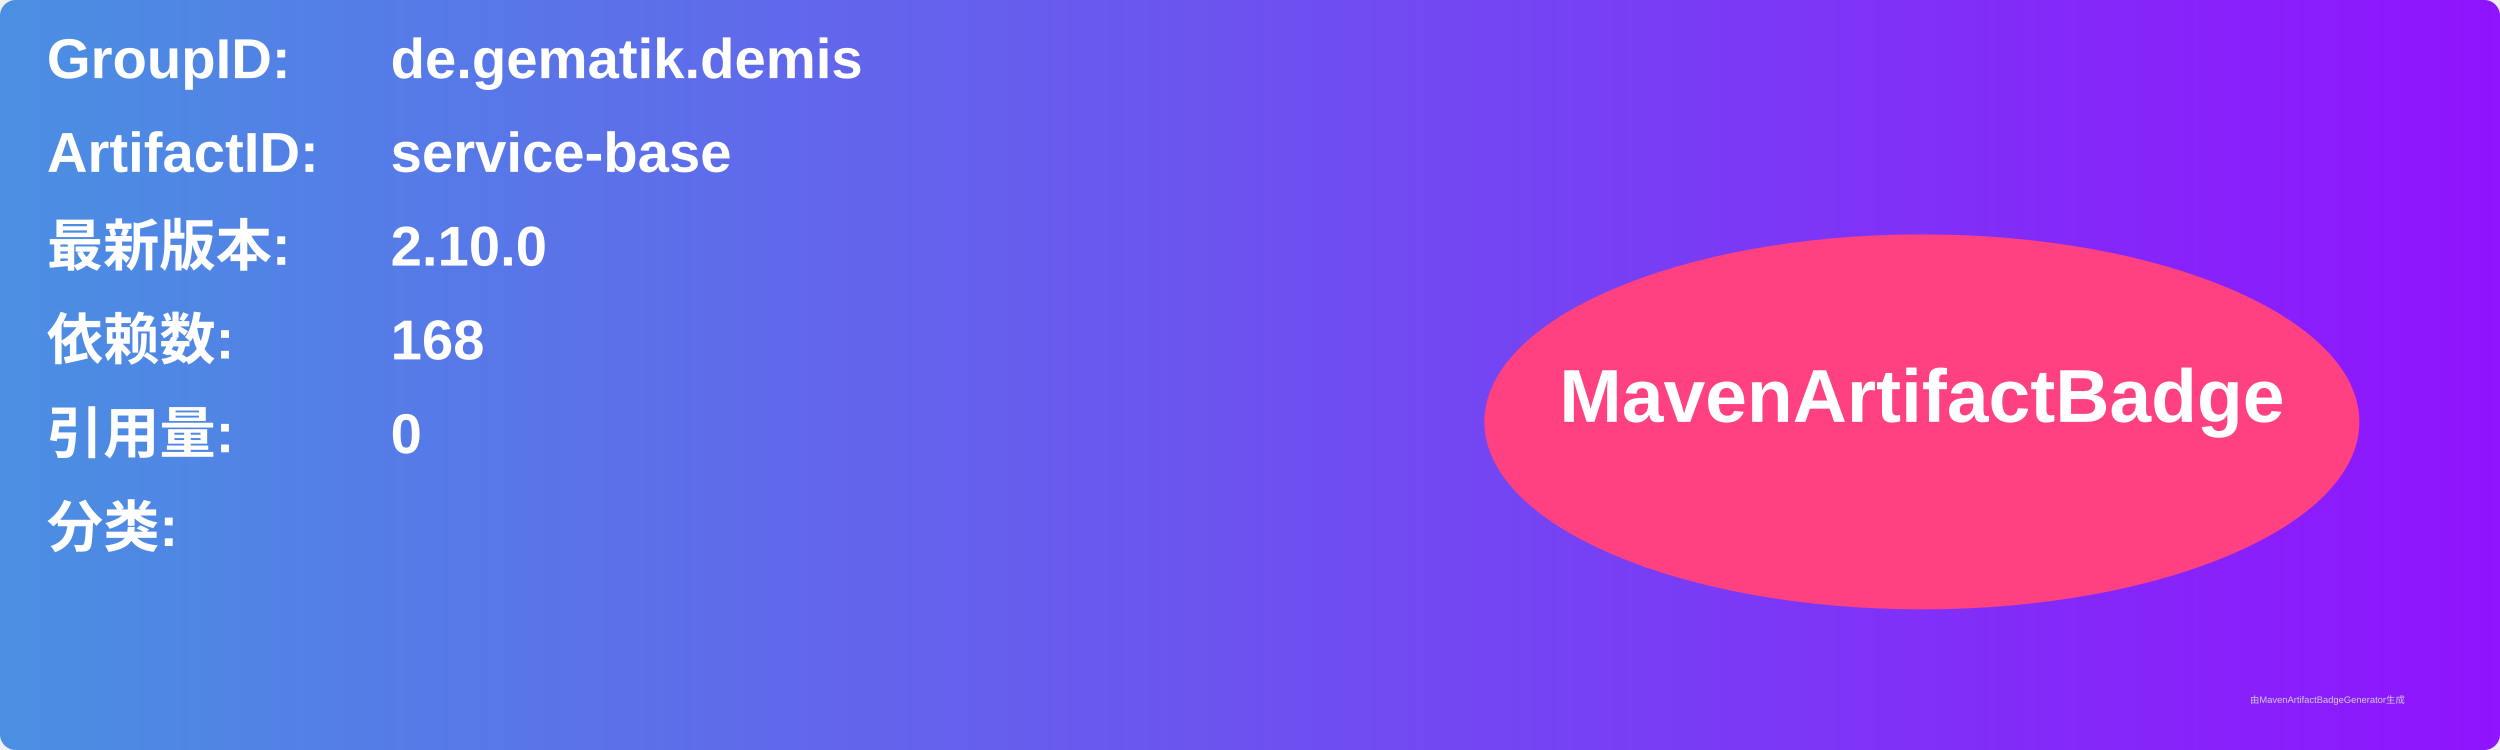
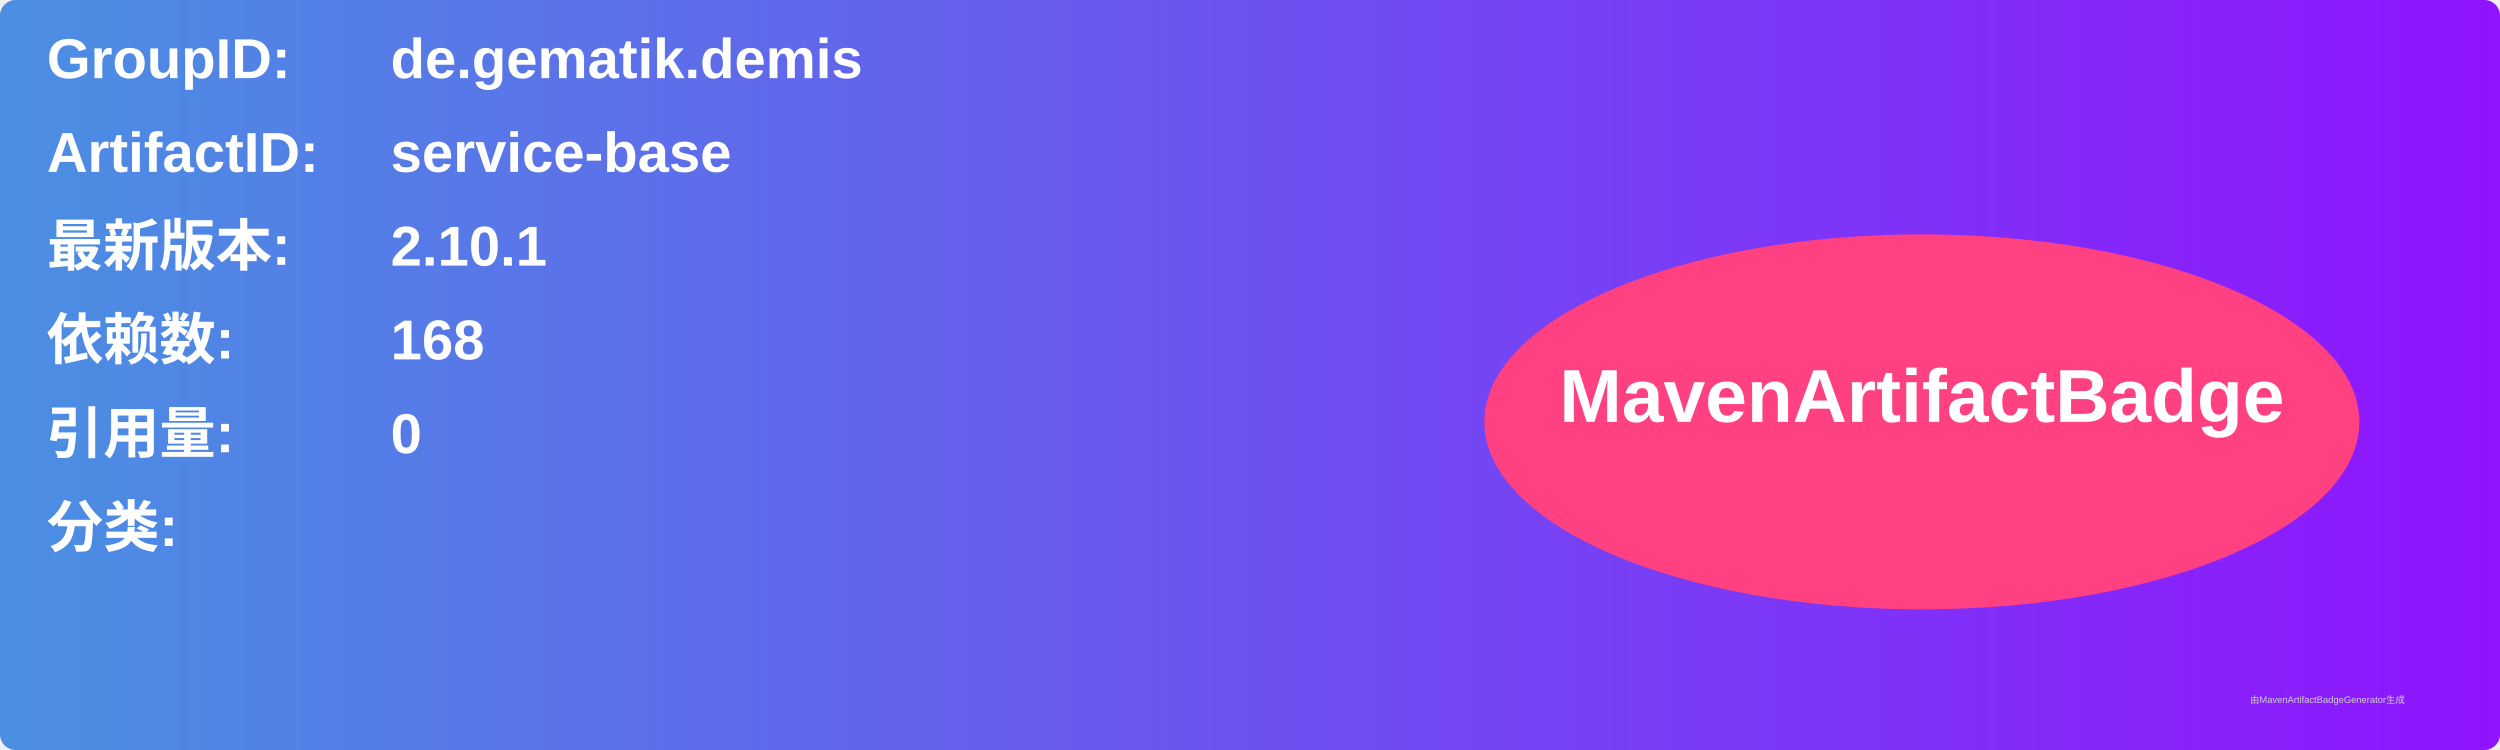
<svg xmlns="http://www.w3.org/2000/svg" width="800" height="240" viewBox="0 0 800 240">
  <linearGradient id="grad" x1="0%" y1="0%" x2="100%" y2="0%">
    <stop offset="0%" stop-color="#4a90e2" />
    <stop offset="100%" stop-color="#9013fe" />
  </linearGradient>
  <rect width="100%" height="100%" rx="5" ry="5" fill="url(#grad)" />
  <g transform="translate(15, 15)">
    <text x="0" y="10" font-family="Arial" font-size="18" fill="white" font-weight="bold" width="260">GroupID:</text>
    <text x="110" y="10" font-family="Arial" font-size="18" fill="white" font-weight="bold" width="460">de.gematik.demis</text>
    <text x="0" y="40" font-family="Arial" font-size="18" fill="white" font-weight="bold" width="260">ArtifactID:</text>
    <text x="110" y="40" font-family="Arial" font-size="18" fill="white" font-weight="bold" width="460">service-base</text>
    <text x="0" y="70" font-family="Arial" font-size="18" fill="white" font-weight="bold">最新版本:</text>
    <text x="110" y="70" font-family="Arial" font-size="18" fill="white" font-weight="bold">
-       <tspan font-weight="bold">2.10.0</tspan>
+       <tspan font-weight="bold">2.10.1</tspan>
    </text>
    <text x="0" y="100" font-family="Arial" font-size="18" fill="white" font-weight="bold">依赖数: </text>
    <text x="110" y="100" font-family="Arial" font-size="18" fill="white">
      <tspan font-weight="bold">168</tspan>
    </text>
    <text x="0" y="130" font-family="Arial" font-size="18" fill="white" font-weight="bold">引用量: </text>
    <text x="110" y="130" font-family="Arial" font-size="18" fill="white">
      <tspan font-weight="bold">0</tspan>
    </text>
    <text x="0" y="160" font-family="Arial" font-size="18" fill="white" font-weight="bold">分类:</text>
    <text x="10" y="190" font-family="Arial" font-size="10" fill="white">
      <tspan font-weight="bold" />
    </text>
    <ellipse cx="600" cy="120" rx="140" ry="60" fill="#ff4081" />
    <text x="600" y="120" text-anchor="middle" font-family="Arial" font-size="24" fill="white" font-weight="bold">MavenArtifactBadge</text>
  </g>
  <text x="720" y="225" font-family="Arial" font-size="3" fill="#d0d0d0">由MavenArtifactBadgeGenerator生成</text>
</svg>
